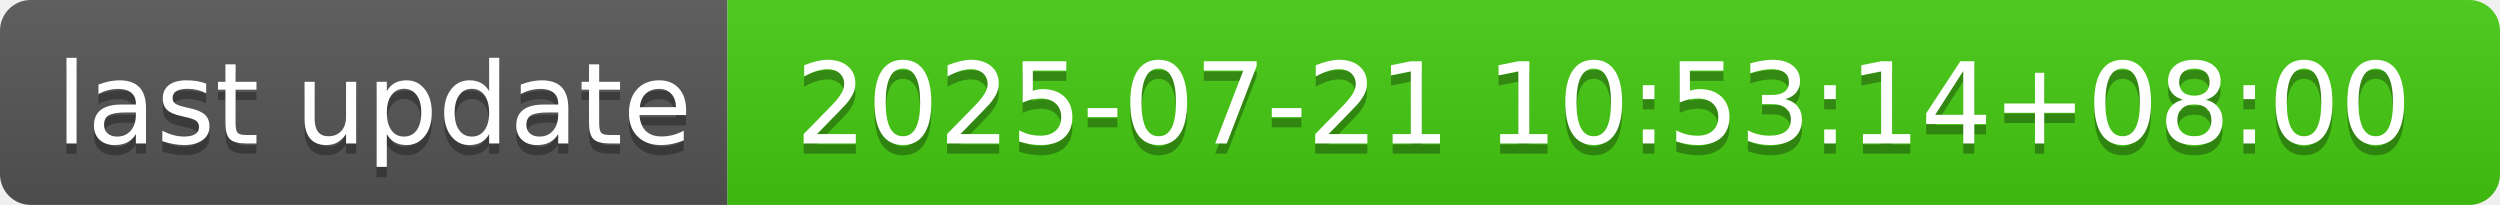
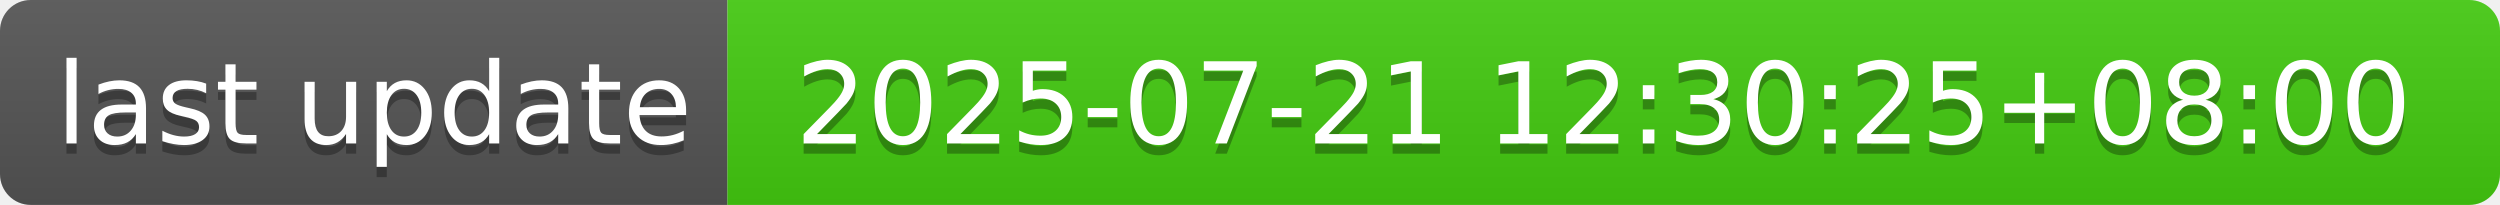
- <svg xmlns="http://www.w3.org/2000/svg" width="244" height="20" role="img" aria-label="last update: 2025-07-21 10:53:14+08:00">
+ <svg xmlns="http://www.w3.org/2000/svg" width="244" height="20" role="img" aria-label="last update: 2025-07-21 12:30:25+08:00">
  <linearGradient id="s" x2="0" y2="100%">
    <stop offset="0" stop-color="#bbb" stop-opacity=".1" />
    <stop offset="1" stop-opacity=".1" />
  </linearGradient>
  <clipPath id="r">
    <rect width="244" height="20" rx="3" fill="#fff" />
  </clipPath>
  <g clip-path="url(#r)">
    <rect width="71" height="20" fill="#555" />
    <rect x="71" width="173" height="20" fill="#4c1" />
    <rect width="244" height="20" fill="url(#s)" />
  </g>
  <g fill="#fff" text-anchor="middle" font-family="Verdana,Geneva,DejaVu Sans,sans-serif" text-rendering="geometricPrecision" font-size="110">
    <text aria-hidden="true" x="365" y="150" fill="#010101" fill-opacity=".3" transform="scale(.1)" textLength="610">last update</text>
    <text x="365" y="140" transform="scale(.1)" fill="#fff" textLength="610">last update</text>
-     <text aria-hidden="true" x="1565" y="150" fill="#010101" fill-opacity=".3" transform="scale(.1)" textLength="1630">2025-07-21 10:53:14+08:00</text>
-     <text x="1565" y="140" transform="scale(.1)" fill="#fff" textLength="1630">2025-07-21 10:53:14+08:00</text>
+     <text aria-hidden="true" x="1565" y="150" fill="#010101" fill-opacity=".3" transform="scale(.1)" textLength="1630">2025-07-21 12:30:25+08:00</text>
+     <text x="1565" y="140" transform="scale(.1)" fill="#fff" textLength="1630">2025-07-21 12:30:25+08:00</text>
  </g>
</svg>
